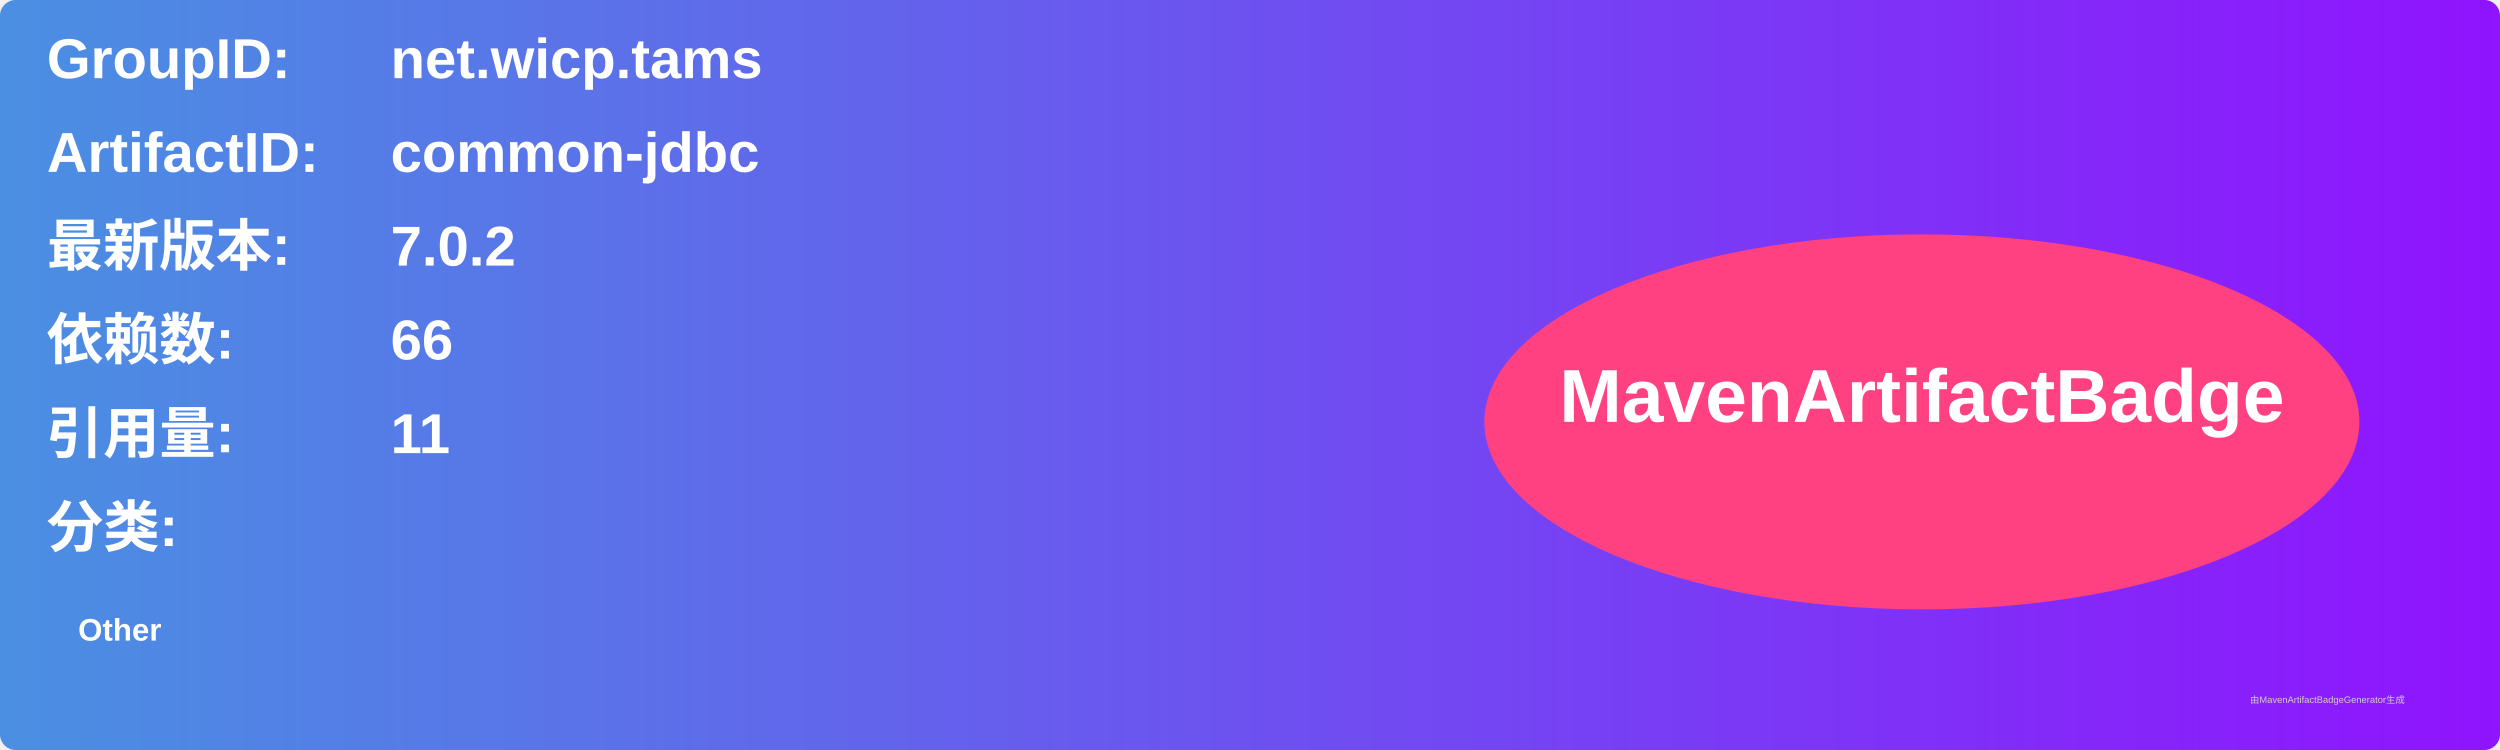
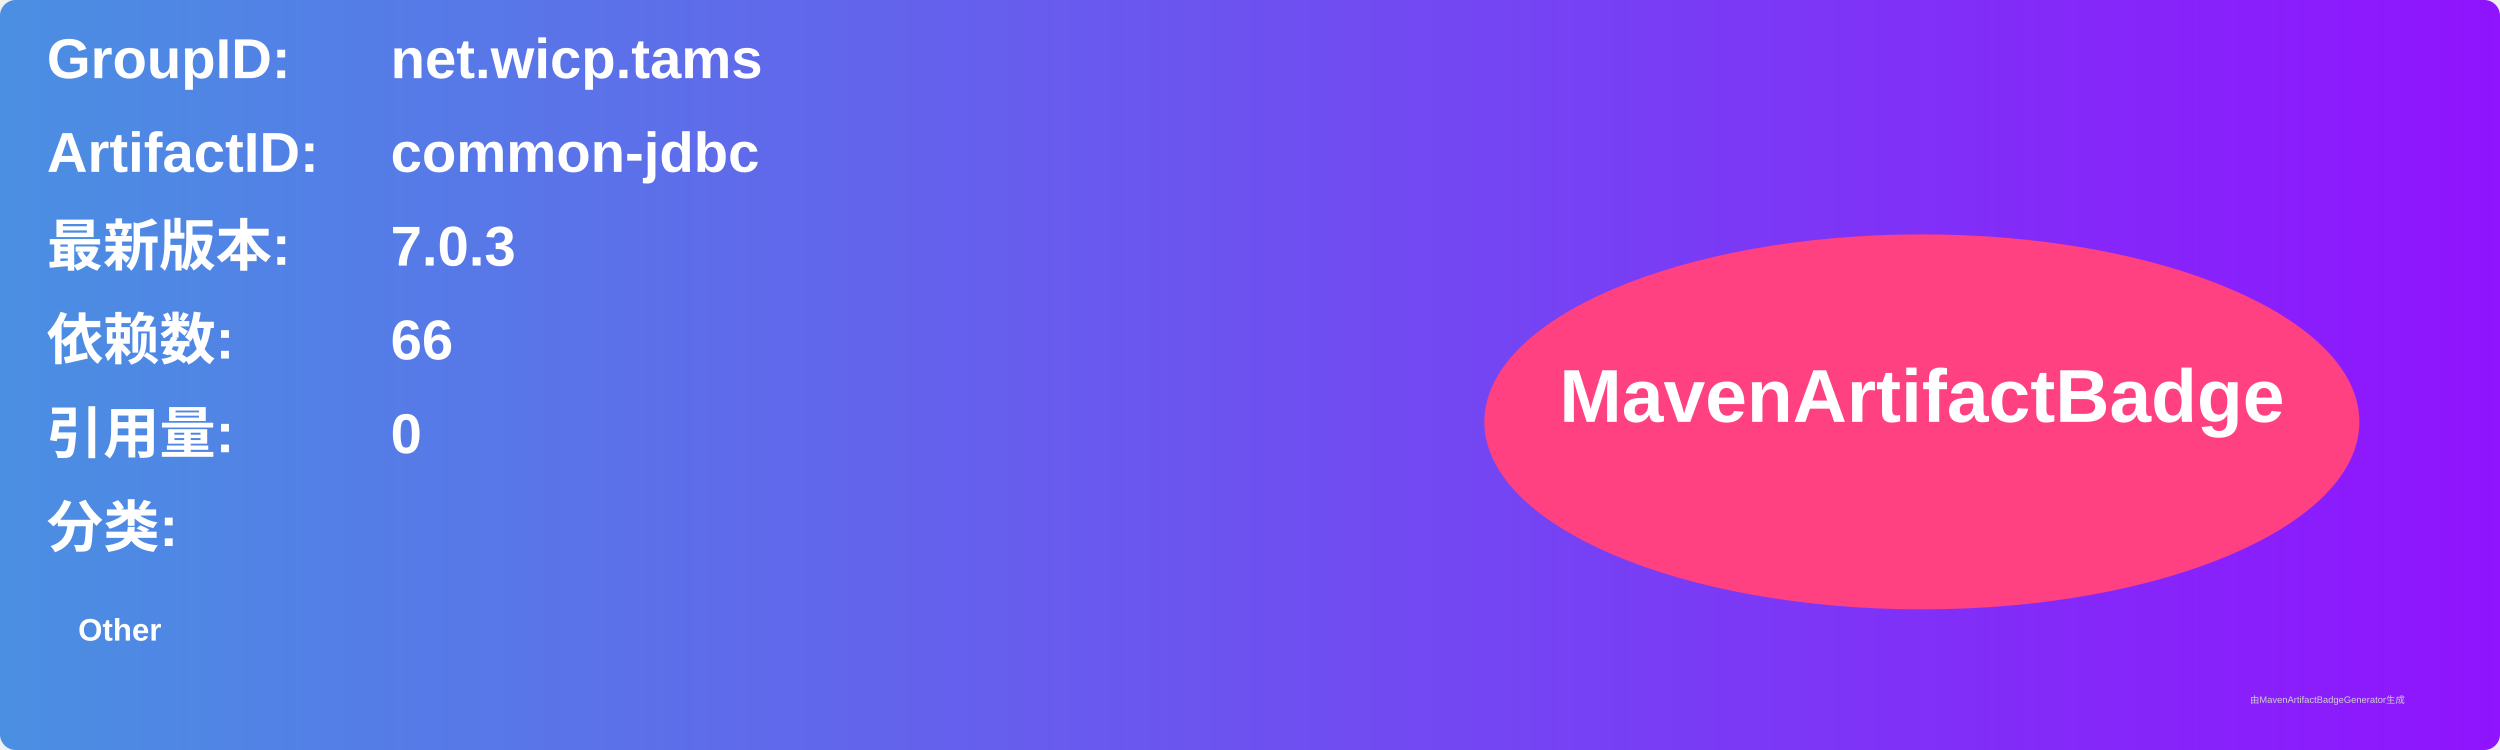
<svg xmlns="http://www.w3.org/2000/svg" width="800" height="240" viewBox="0 0 800 240">
  <linearGradient id="grad" x1="0%" y1="0%" x2="100%" y2="0%">
    <stop offset="0%" stop-color="#4a90e2" />
    <stop offset="100%" stop-color="#9013fe" />
  </linearGradient>
  <rect width="100%" height="100%" rx="5" ry="5" fill="url(#grad)" />
  <g transform="translate(15, 15)">
    <text x="0" y="10" font-family="Arial" font-size="18" fill="white" font-weight="bold" width="260">GroupID:</text>
    <text x="110" y="10" font-family="Arial" font-size="18" fill="white" font-weight="bold" width="460">net.wicp.tams</text>
    <text x="0" y="40" font-family="Arial" font-size="18" fill="white" font-weight="bold" width="260">ArtifactID:</text>
    <text x="110" y="40" font-family="Arial" font-size="18" fill="white" font-weight="bold" width="460">common-jdbc</text>
    <text x="0" y="70" font-family="Arial" font-size="18" fill="white" font-weight="bold">最新版本:</text>
    <text x="110" y="70" font-family="Arial" font-size="18" fill="white" font-weight="bold">
-       <tspan font-weight="bold">7.0.2</tspan>
+       <tspan font-weight="bold">7.0.3</tspan>
    </text>
    <text x="0" y="100" font-family="Arial" font-size="18" fill="white" font-weight="bold">依赖数: </text>
    <text x="110" y="100" font-family="Arial" font-size="18" fill="white">
      <tspan font-weight="bold">66</tspan>
    </text>
    <text x="0" y="130" font-family="Arial" font-size="18" fill="white" font-weight="bold">引用量: </text>
    <text x="110" y="130" font-family="Arial" font-size="18" fill="white">
-       <tspan font-weight="bold">11</tspan>
+       <tspan font-weight="bold">0</tspan>
    </text>
    <text x="0" y="160" font-family="Arial" font-size="18" fill="white" font-weight="bold">分类:</text>
    <text x="10" y="190" font-family="Arial" font-size="10" fill="white">
      <tspan font-weight="bold">Other</tspan>
    </text>
    <ellipse cx="600" cy="120" rx="140" ry="60" fill="#ff4081" />
    <text x="600" y="120" text-anchor="middle" font-family="Arial" font-size="24" fill="white" font-weight="bold">MavenArtifactBadge</text>
  </g>
  <text x="720" y="225" font-family="Arial" font-size="3" fill="#d0d0d0">由MavenArtifactBadgeGenerator生成</text>
</svg>
